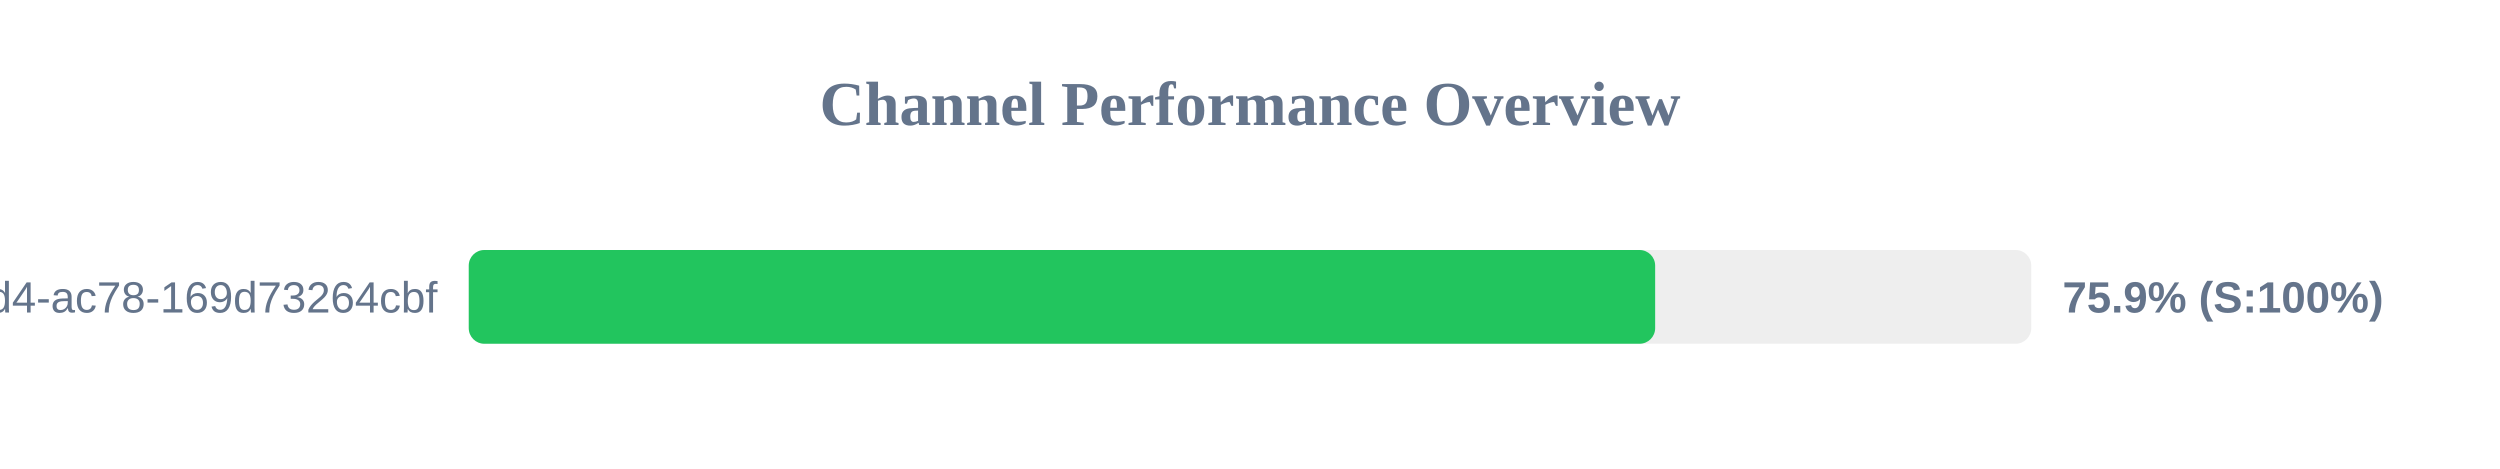
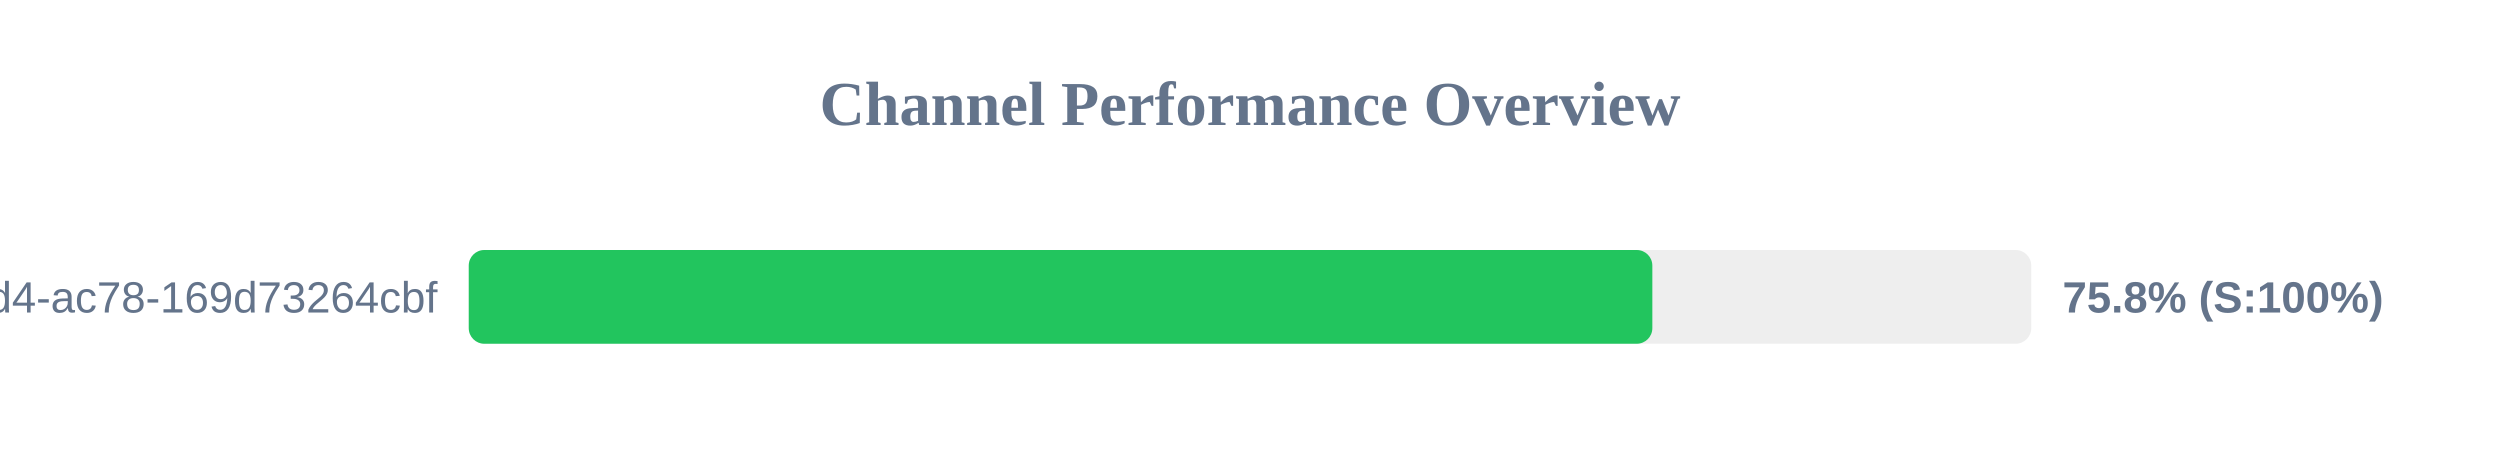
<svg xmlns="http://www.w3.org/2000/svg" width="800" height="150" version="1.1">
  <style>
        .row { font: 14px Arial; fill: #64748b; }
        .score { font: bold 14px Arial; fill: #64748b; }
    </style>
  <text x="400" y="40" text-anchor="middle" font-size="20px" font-weight="bold" fill="#64748b">Channel Performance Overview</text>
  <rect x="150" y="80" width="500" height="30" fill="#eee" rx="5" />
-   <rect x="150" y="80" width="379.65" height="30" fill="#22c55e" rx="5" />
+   <rect x="150" y="80" width="378.75" height="30" fill="#22c55e" rx="5" />
  <text x="140" y="100" text-anchor="end" class="row">?uuid=48c2c901-72e6-46d4-ac78-169d73264cbf</text>
-   <text x="660" y="100" text-anchor="start" class="score">75.9% (S:100%)</text>
+   <text x="660" y="100" text-anchor="start" class="score">75.8% (S:100%)</text>
</svg>
